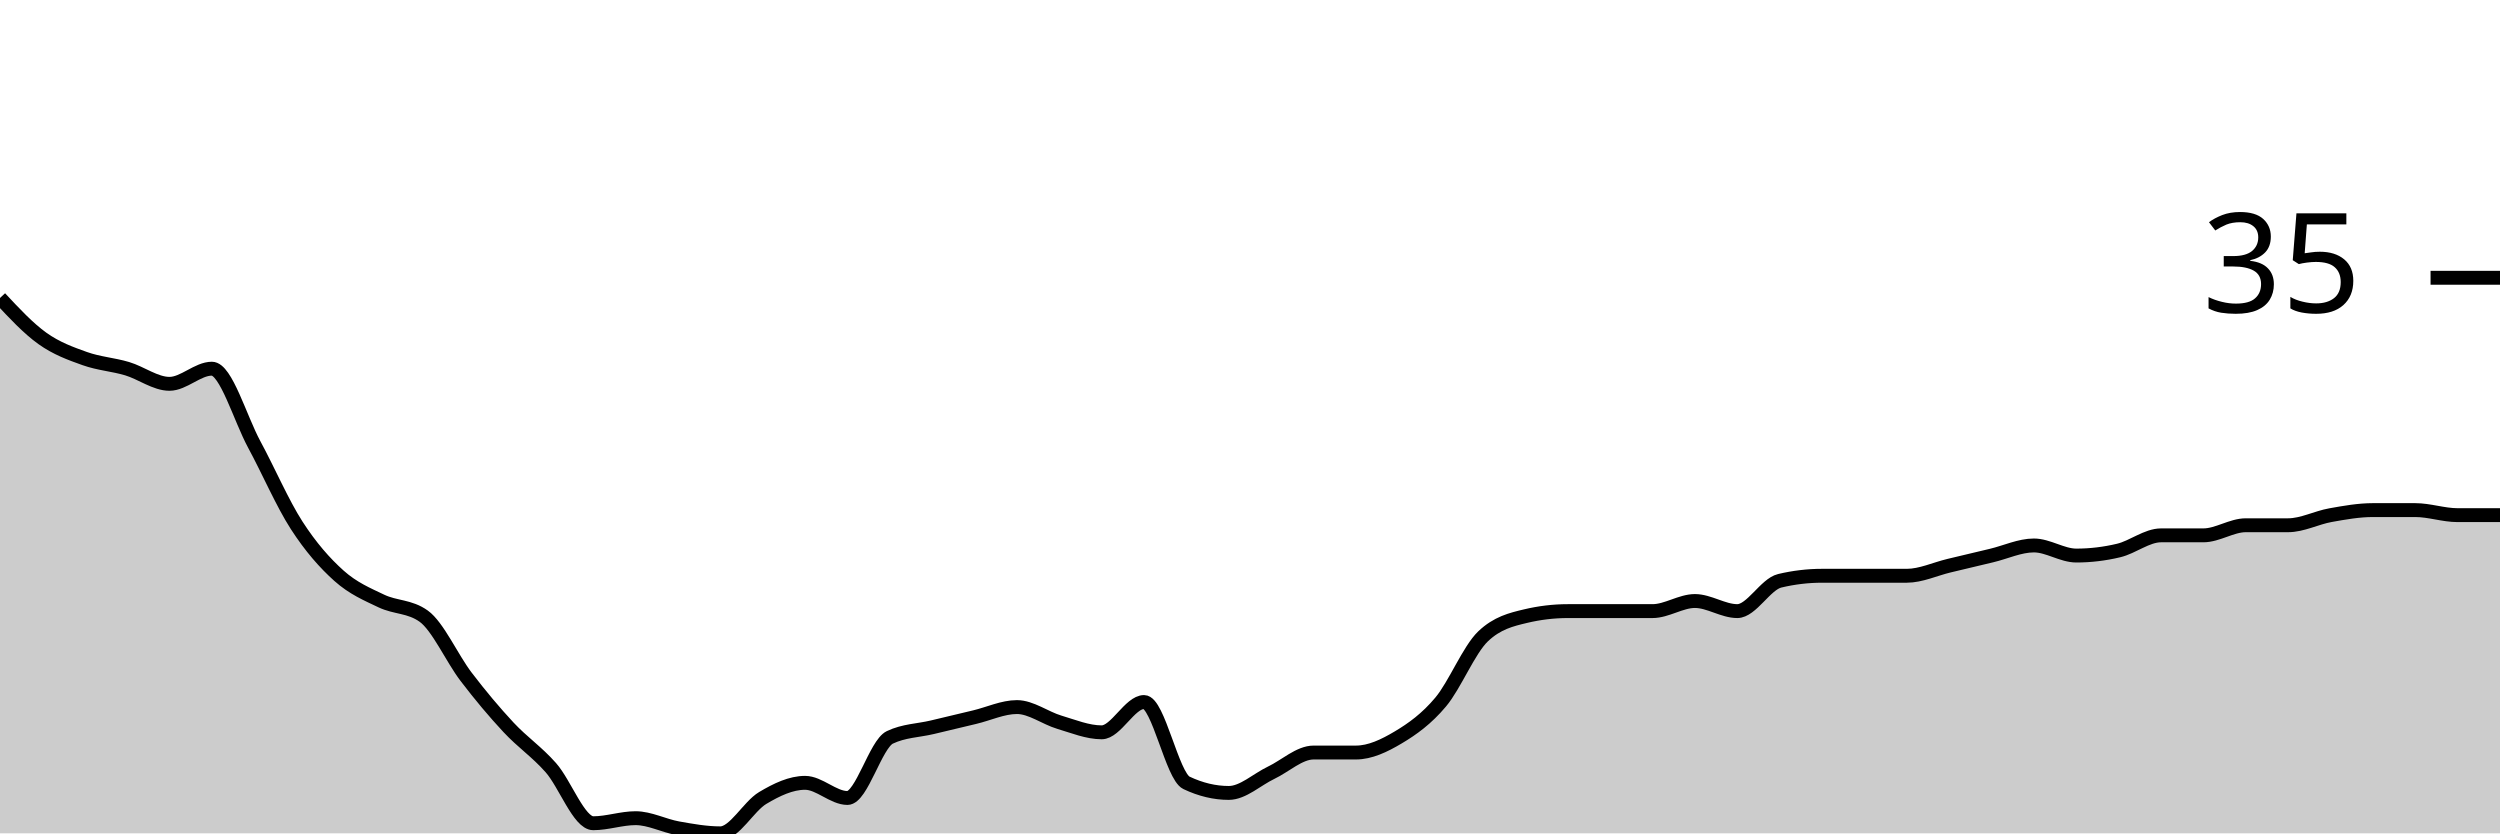
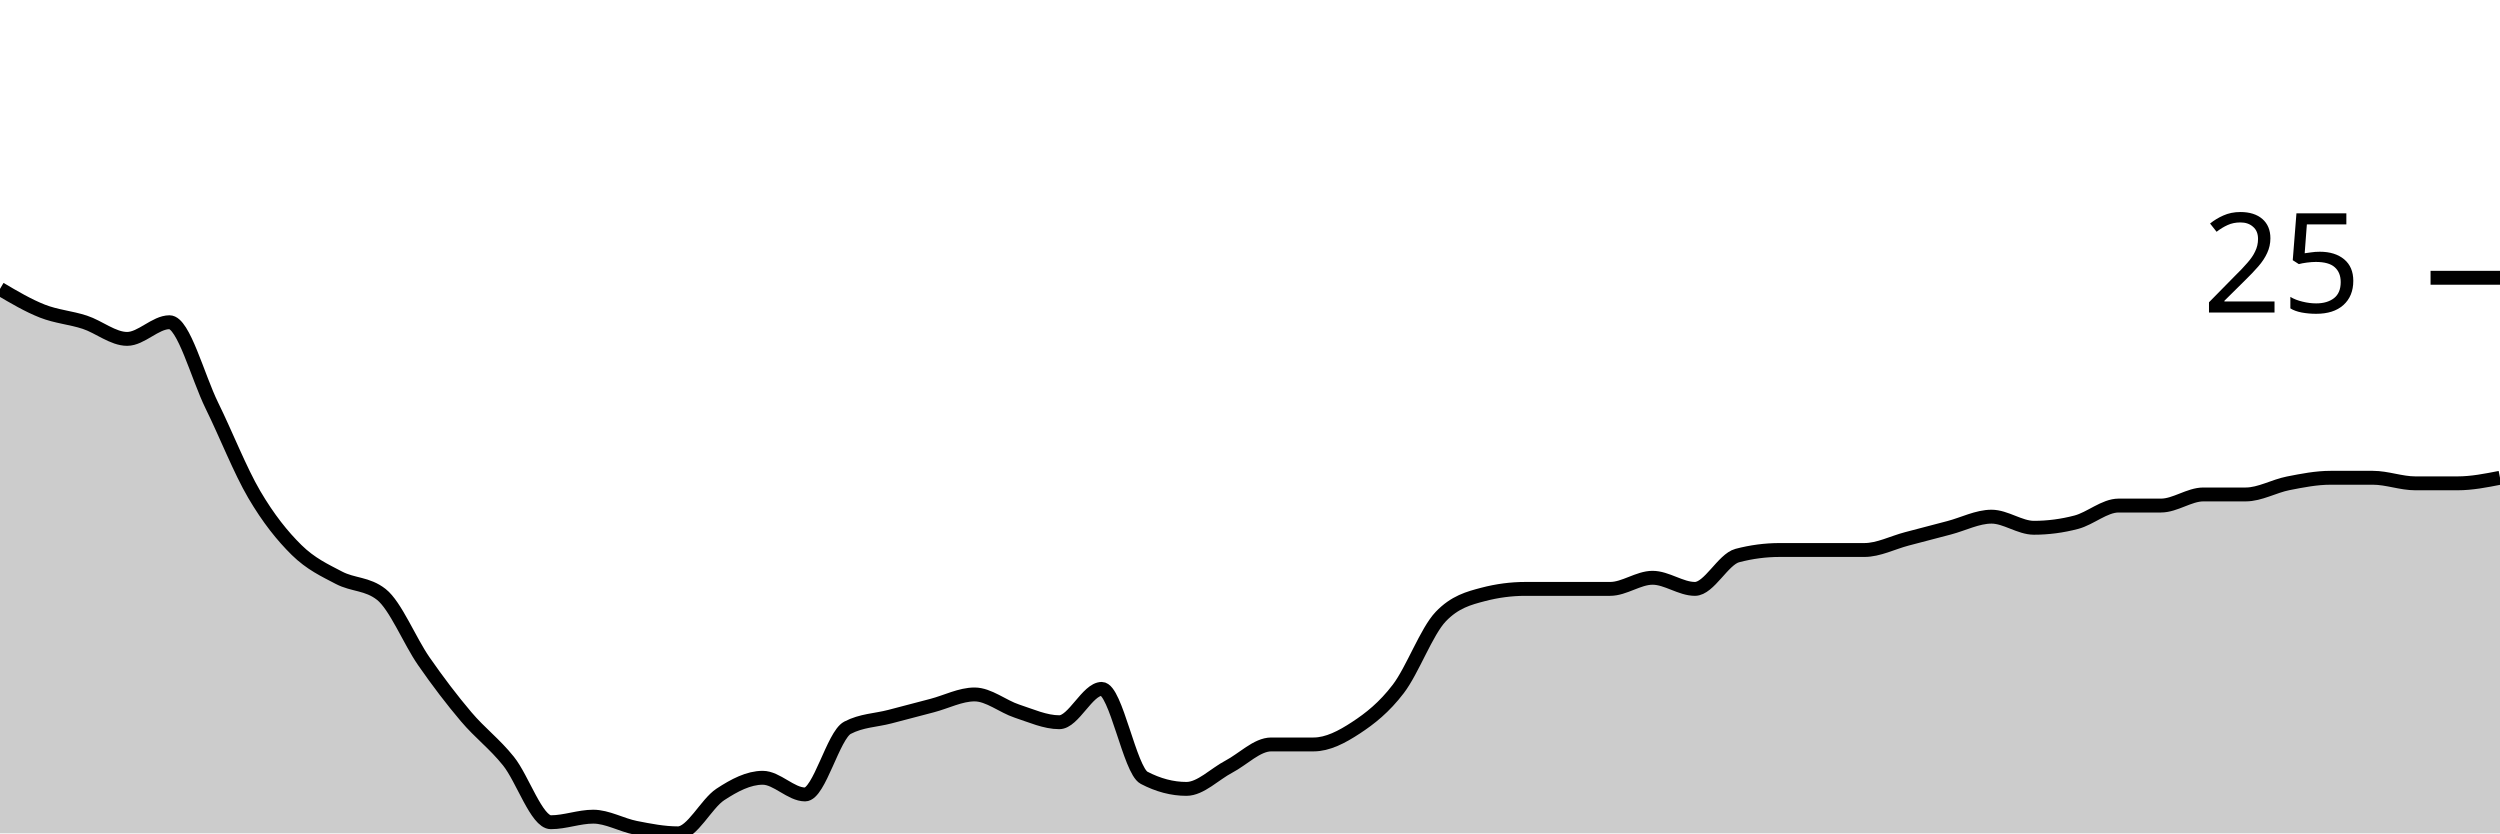
<svg xmlns="http://www.w3.org/2000/svg" viewBox="0 0 180 60">
  <g transform="translate(0,20)">
-     <path class="area" fill="rgba(0, 0, 0, 0.2)" d="M0,1.455C1.017,2.545,2.034,3.636,3.051,4.364C4.068,5.091,5.085,5.455,6.102,5.818C7.119,6.182,8.136,6.242,9.153,6.545C10.169,6.848,11.186,7.636,12.203,7.636C13.22,7.636,14.237,6.545,15.254,6.545C16.271,6.545,17.288,10.121,18.305,12C19.322,13.879,20.339,16.242,21.356,17.818C22.373,19.394,23.39,20.545,24.407,21.455C25.424,22.364,26.441,22.788,27.458,23.273C28.475,23.758,29.492,23.636,30.508,24.364C31.525,25.091,32.542,27.394,33.559,28.727C34.576,30.061,35.593,31.273,36.61,32.364C37.627,33.455,38.644,34.121,39.661,35.273C40.678,36.424,41.695,39.273,42.712,39.273C43.729,39.273,44.746,38.909,45.763,38.909C46.78,38.909,47.797,39.455,48.814,39.636C49.831,39.818,50.847,40,51.864,40C52.881,40,53.898,38.061,54.915,37.455C55.932,36.848,56.949,36.364,57.966,36.364C58.983,36.364,60,37.455,61.017,37.455C62.034,37.455,63.051,33.576,64.068,33.091C65.085,32.606,66.102,32.606,67.119,32.364C68.136,32.121,69.153,31.879,70.169,31.636C71.186,31.394,72.203,30.909,73.22,30.909C74.237,30.909,75.254,31.697,76.271,32C77.288,32.303,78.305,32.727,79.322,32.727C80.339,32.727,81.356,30.545,82.373,30.545C83.39,30.545,84.407,35.879,85.424,36.364C86.441,36.848,87.458,37.091,88.475,37.091C89.492,37.091,90.508,36.121,91.525,35.636C92.542,35.152,93.559,34.182,94.576,34.182C95.593,34.182,96.61,34.182,97.627,34.182C98.644,34.182,99.661,33.697,100.678,33.091C101.695,32.485,102.712,31.758,103.729,30.545C104.746,29.333,105.763,26.788,106.78,25.818C107.797,24.848,108.814,24.606,109.831,24.364C110.847,24.121,111.864,24,112.881,24C113.898,24,114.915,24,115.932,24C116.949,24,117.966,24,118.983,24C120,24,121.017,23.273,122.034,23.273C123.051,23.273,124.068,24,125.085,24C126.102,24,127.119,22.061,128.136,21.818C129.153,21.576,130.169,21.455,131.186,21.455C132.203,21.455,133.22,21.455,134.237,21.455C135.254,21.455,136.271,21.455,137.288,21.455C138.305,21.455,139.322,20.97,140.339,20.727C141.356,20.485,142.373,20.242,143.39,20C144.407,19.758,145.424,19.273,146.441,19.273C147.458,19.273,148.475,20,149.492,20C150.508,20,151.525,19.879,152.542,19.636C153.559,19.394,154.576,18.545,155.593,18.545C156.61,18.545,157.627,18.545,158.644,18.545C159.661,18.545,160.678,17.818,161.695,17.818C162.712,17.818,163.729,17.818,164.746,17.818C165.763,17.818,166.78,17.273,167.797,17.091C168.814,16.909,169.831,16.727,170.847,16.727C171.864,16.727,172.881,16.727,173.898,16.727C174.915,16.727,175.932,17.091,176.949,17.091C177.966,17.091,178.983,17.091,180,17.091L180,40C178.983,40,177.966,40,176.949,40C175.932,40,174.915,40,173.898,40C172.881,40,171.864,40,170.847,40C169.831,40,168.814,40,167.797,40C166.78,40,165.763,40,164.746,40C163.729,40,162.712,40,161.695,40C160.678,40,159.661,40,158.644,40C157.627,40,156.61,40,155.593,40C154.576,40,153.559,40,152.542,40C151.525,40,150.508,40,149.492,40C148.475,40,147.458,40,146.441,40C145.424,40,144.407,40,143.39,40C142.373,40,141.356,40,140.339,40C139.322,40,138.305,40,137.288,40C136.271,40,135.254,40,134.237,40C133.22,40,132.203,40,131.186,40C130.169,40,129.153,40,128.136,40C127.119,40,126.102,40,125.085,40C124.068,40,123.051,40,122.034,40C121.017,40,120,40,118.983,40C117.966,40,116.949,40,115.932,40C114.915,40,113.898,40,112.881,40C111.864,40,110.847,40,109.831,40C108.814,40,107.797,40,106.78,40C105.763,40,104.746,40,103.729,40C102.712,40,101.695,40,100.678,40C99.661,40,98.644,40,97.627,40C96.61,40,95.593,40,94.576,40C93.559,40,92.542,40,91.525,40C90.508,40,89.492,40,88.475,40C87.458,40,86.441,40,85.424,40C84.407,40,83.39,40,82.373,40C81.356,40,80.339,40,79.322,40C78.305,40,77.288,40,76.271,40C75.254,40,74.237,40,73.22,40C72.203,40,71.186,40,70.169,40C69.153,40,68.136,40,67.119,40C66.102,40,65.085,40,64.068,40C63.051,40,62.034,40,61.017,40C60,40,58.983,40,57.966,40C56.949,40,55.932,40,54.915,40C53.898,40,52.881,40,51.864,40C50.847,40,49.831,40,48.814,40C47.797,40,46.78,40,45.763,40C44.746,40,43.729,40,42.712,40C41.695,40,40.678,40,39.661,40C38.644,40,37.627,40,36.61,40C35.593,40,34.576,40,33.559,40C32.542,40,31.525,40,30.508,40C29.492,40,28.475,40,27.458,40C26.441,40,25.424,40,24.407,40C23.39,40,22.373,40,21.356,40C20.339,40,19.322,40,18.305,40C17.288,40,16.271,40,15.254,40C14.237,40,13.22,40,12.203,40C11.186,40,10.169,40,9.153,40C8.136,40,7.119,40,6.102,40C5.085,40,4.068,40,3.051,40C2.034,40,1.017,40,0,40Z" />
-     <path class="line" stroke="black" fill="none" d="M0,1.455C1.017,2.545,2.034,3.636,3.051,4.364C4.068,5.091,5.085,5.455,6.102,5.818C7.119,6.182,8.136,6.242,9.153,6.545C10.169,6.848,11.186,7.636,12.203,7.636C13.22,7.636,14.237,6.545,15.254,6.545C16.271,6.545,17.288,10.121,18.305,12C19.322,13.879,20.339,16.242,21.356,17.818C22.373,19.394,23.39,20.545,24.407,21.455C25.424,22.364,26.441,22.788,27.458,23.273C28.475,23.758,29.492,23.636,30.508,24.364C31.525,25.091,32.542,27.394,33.559,28.727C34.576,30.061,35.593,31.273,36.61,32.364C37.627,33.455,38.644,34.121,39.661,35.273C40.678,36.424,41.695,39.273,42.712,39.273C43.729,39.273,44.746,38.909,45.763,38.909C46.78,38.909,47.797,39.455,48.814,39.636C49.831,39.818,50.847,40,51.864,40C52.881,40,53.898,38.061,54.915,37.455C55.932,36.848,56.949,36.364,57.966,36.364C58.983,36.364,60,37.455,61.017,37.455C62.034,37.455,63.051,33.576,64.068,33.091C65.085,32.606,66.102,32.606,67.119,32.364C68.136,32.121,69.153,31.879,70.169,31.636C71.186,31.394,72.203,30.909,73.22,30.909C74.237,30.909,75.254,31.697,76.271,32C77.288,32.303,78.305,32.727,79.322,32.727C80.339,32.727,81.356,30.545,82.373,30.545C83.39,30.545,84.407,35.879,85.424,36.364C86.441,36.848,87.458,37.091,88.475,37.091C89.492,37.091,90.508,36.121,91.525,35.636C92.542,35.152,93.559,34.182,94.576,34.182C95.593,34.182,96.61,34.182,97.627,34.182C98.644,34.182,99.661,33.697,100.678,33.091C101.695,32.485,102.712,31.758,103.729,30.545C104.746,29.333,105.763,26.788,106.78,25.818C107.797,24.848,108.814,24.606,109.831,24.364C110.847,24.121,111.864,24,112.881,24C113.898,24,114.915,24,115.932,24C116.949,24,117.966,24,118.983,24C120,24,121.017,23.273,122.034,23.273C123.051,23.273,124.068,24,125.085,24C126.102,24,127.119,22.061,128.136,21.818C129.153,21.576,130.169,21.455,131.186,21.455C132.203,21.455,133.22,21.455,134.237,21.455C135.254,21.455,136.271,21.455,137.288,21.455C138.305,21.455,139.322,20.97,140.339,20.727C141.356,20.485,142.373,20.242,143.39,20C144.407,19.758,145.424,19.273,146.441,19.273C147.458,19.273,148.475,20,149.492,20C150.508,20,151.525,19.879,152.542,19.636C153.559,19.394,154.576,18.545,155.593,18.545C156.61,18.545,157.627,18.545,158.644,18.545C159.661,18.545,160.678,17.818,161.695,17.818C162.712,17.818,163.729,17.818,164.746,17.818C165.763,17.818,166.78,17.273,167.797,17.091C168.814,16.909,169.831,16.727,170.847,16.727C171.864,16.727,172.881,16.727,173.898,16.727C174.915,16.727,175.932,17.091,176.949,17.091C177.966,17.091,178.983,17.091,180,17.091" />
+     <path class="area" fill="rgba(0, 0, 0, 0.2)" d="M0,0.8C1.017,1.4,2.034,2,3.051,2.4C4.068,2.8,5.085,2.867,6.102,3.2C7.119,3.533,8.136,4.4,9.153,4.4C10.169,4.4,11.186,3.2,12.203,3.2C13.22,3.2,14.237,7.133,15.254,9.2C16.271,11.267,17.288,13.867,18.305,15.6C19.322,17.333,20.339,18.6,21.356,19.6C22.373,20.6,23.39,21.067,24.407,21.6C25.424,22.133,26.441,22,27.458,22.8C28.475,23.6,29.492,26.133,30.508,27.6C31.525,29.067,32.542,30.4,33.559,31.6C34.576,32.8,35.593,33.533,36.61,34.8C37.627,36.067,38.644,39.2,39.661,39.2C40.678,39.2,41.695,38.8,42.712,38.8C43.729,38.8,44.746,39.4,45.763,39.6C46.78,39.8,47.797,40,48.814,40C49.831,40,50.847,37.867,51.864,37.2C52.881,36.533,53.898,36,54.915,36C55.932,36,56.949,37.2,57.966,37.2C58.983,37.2,60,32.933,61.017,32.4C62.034,31.867,63.051,31.867,64.068,31.6C65.085,31.333,66.102,31.067,67.119,30.8C68.136,30.533,69.153,30,70.169,30C71.186,30,72.203,30.867,73.22,31.2C74.237,31.533,75.254,32,76.271,32C77.288,32,78.305,29.6,79.322,29.6C80.339,29.6,81.356,35.467,82.373,36C83.39,36.533,84.407,36.8,85.424,36.8C86.441,36.8,87.458,35.733,88.475,35.2C89.492,34.667,90.508,33.6,91.525,33.6C92.542,33.6,93.559,33.6,94.576,33.6C95.593,33.6,96.61,33.067,97.627,32.4C98.644,31.733,99.661,30.933,100.678,29.6C101.695,28.267,102.712,25.467,103.729,24.4C104.746,23.333,105.763,23.067,106.78,22.8C107.797,22.533,108.814,22.4,109.831,22.4C110.847,22.4,111.864,22.4,112.881,22.4C113.898,22.4,114.915,22.4,115.932,22.4C116.949,22.4,117.966,21.6,118.983,21.6C120,21.6,121.017,22.4,122.034,22.4C123.051,22.4,124.068,20.267,125.085,20C126.102,19.733,127.119,19.6,128.136,19.6C129.153,19.6,130.169,19.6,131.186,19.6C132.203,19.6,133.22,19.6,134.237,19.6C135.254,19.6,136.271,19.067,137.288,18.8C138.305,18.533,139.322,18.267,140.339,18C141.356,17.733,142.373,17.2,143.39,17.2C144.407,17.2,145.424,18,146.441,18C147.458,18,148.475,17.867,149.492,17.6C150.508,17.333,151.525,16.4,152.542,16.4C153.559,16.4,154.576,16.4,155.593,16.4C156.61,16.4,157.627,15.6,158.644,15.6C159.661,15.6,160.678,15.6,161.695,15.6C162.712,15.6,163.729,15,164.746,14.8C165.763,14.6,166.78,14.4,167.797,14.4C168.814,14.4,169.831,14.4,170.847,14.4C171.864,14.4,172.881,14.8,173.898,14.8C174.915,14.8,175.932,14.8,176.949,14.8C177.966,14.8,178.983,14.6,180,14.4L180,40C178.983,40,177.966,40,176.949,40C175.932,40,174.915,40,173.898,40C172.881,40,171.864,40,170.847,40C169.831,40,168.814,40,167.797,40C166.78,40,165.763,40,164.746,40C163.729,40,162.712,40,161.695,40C160.678,40,159.661,40,158.644,40C157.627,40,156.61,40,155.593,40C154.576,40,153.559,40,152.542,40C151.525,40,150.508,40,149.492,40C148.475,40,147.458,40,146.441,40C145.424,40,144.407,40,143.39,40C142.373,40,141.356,40,140.339,40C139.322,40,138.305,40,137.288,40C136.271,40,135.254,40,134.237,40C133.22,40,132.203,40,131.186,40C130.169,40,129.153,40,128.136,40C127.119,40,126.102,40,125.085,40C124.068,40,123.051,40,122.034,40C121.017,40,120,40,118.983,40C117.966,40,116.949,40,115.932,40C114.915,40,113.898,40,112.881,40C111.864,40,110.847,40,109.831,40C108.814,40,107.797,40,106.78,40C105.763,40,104.746,40,103.729,40C102.712,40,101.695,40,100.678,40C99.661,40,98.644,40,97.627,40C96.61,40,95.593,40,94.576,40C93.559,40,92.542,40,91.525,40C90.508,40,89.492,40,88.475,40C87.458,40,86.441,40,85.424,40C84.407,40,83.39,40,82.373,40C81.356,40,80.339,40,79.322,40C78.305,40,77.288,40,76.271,40C75.254,40,74.237,40,73.22,40C72.203,40,71.186,40,70.169,40C69.153,40,68.136,40,67.119,40C66.102,40,65.085,40,64.068,40C63.051,40,62.034,40,61.017,40C60,40,58.983,40,57.966,40C56.949,40,55.932,40,54.915,40C53.898,40,52.881,40,51.864,40C50.847,40,49.831,40,48.814,40C47.797,40,46.78,40,45.763,40C44.746,40,43.729,40,42.712,40C41.695,40,40.678,40,39.661,40C38.644,40,37.627,40,36.61,40C35.593,40,34.576,40,33.559,40C32.542,40,31.525,40,30.508,40C29.492,40,28.475,40,27.458,40C26.441,40,25.424,40,24.407,40C23.39,40,22.373,40,21.356,40C20.339,40,19.322,40,18.305,40C17.288,40,16.271,40,15.254,40C14.237,40,13.22,40,12.203,40C11.186,40,10.169,40,9.153,40C8.136,40,7.119,40,6.102,40C5.085,40,4.068,40,3.051,40C2.034,40,1.017,40,0,40Z" />
+     <path class="line" stroke="black" fill="none" d="M0,0.8C1.017,1.4,2.034,2,3.051,2.4C4.068,2.8,5.085,2.867,6.102,3.2C7.119,3.533,8.136,4.4,9.153,4.4C10.169,4.4,11.186,3.2,12.203,3.2C13.22,3.2,14.237,7.133,15.254,9.2C16.271,11.267,17.288,13.867,18.305,15.6C19.322,17.333,20.339,18.6,21.356,19.6C22.373,20.6,23.39,21.067,24.407,21.6C25.424,22.133,26.441,22,27.458,22.8C28.475,23.6,29.492,26.133,30.508,27.6C31.525,29.067,32.542,30.4,33.559,31.6C34.576,32.8,35.593,33.533,36.61,34.8C37.627,36.067,38.644,39.2,39.661,39.2C40.678,39.2,41.695,38.8,42.712,38.8C43.729,38.8,44.746,39.4,45.763,39.6C46.78,39.8,47.797,40,48.814,40C49.831,40,50.847,37.867,51.864,37.2C52.881,36.533,53.898,36,54.915,36C55.932,36,56.949,37.2,57.966,37.2C58.983,37.2,60,32.933,61.017,32.4C62.034,31.867,63.051,31.867,64.068,31.6C65.085,31.333,66.102,31.067,67.119,30.8C68.136,30.533,69.153,30,70.169,30C71.186,30,72.203,30.867,73.22,31.2C74.237,31.533,75.254,32,76.271,32C77.288,32,78.305,29.6,79.322,29.6C80.339,29.6,81.356,35.467,82.373,36C83.39,36.533,84.407,36.8,85.424,36.8C86.441,36.8,87.458,35.733,88.475,35.2C89.492,34.667,90.508,33.6,91.525,33.6C92.542,33.6,93.559,33.6,94.576,33.6C95.593,33.6,96.61,33.067,97.627,32.4C98.644,31.733,99.661,30.933,100.678,29.6C101.695,28.267,102.712,25.467,103.729,24.4C104.746,23.333,105.763,23.067,106.78,22.8C107.797,22.533,108.814,22.4,109.831,22.4C110.847,22.4,111.864,22.4,112.881,22.4C113.898,22.4,114.915,22.4,115.932,22.4C116.949,22.4,117.966,21.6,118.983,21.6C120,21.6,121.017,22.4,122.034,22.4C123.051,22.4,124.068,20.267,125.085,20C126.102,19.733,127.119,19.6,128.136,19.6C129.153,19.6,130.169,19.6,131.186,19.6C132.203,19.6,133.22,19.6,134.237,19.6C135.254,19.6,136.271,19.067,137.288,18.8C138.305,18.533,139.322,18.267,140.339,18C141.356,17.733,142.373,17.2,143.39,17.2C144.407,17.2,145.424,18,146.441,18C147.458,18,148.475,17.867,149.492,17.6C150.508,17.333,151.525,16.4,152.542,16.4C153.559,16.4,154.576,16.4,155.593,16.4C156.61,16.4,157.627,15.6,158.644,15.6C159.661,15.6,160.678,15.6,161.695,15.6C162.712,15.6,163.729,15,164.746,14.8C165.763,14.6,166.78,14.4,167.797,14.4C168.814,14.4,169.831,14.4,170.847,14.4C171.864,14.4,172.881,14.8,173.898,14.8C174.915,14.8,175.932,14.8,176.949,14.8C177.966,14.8,178.983,14.6,180,14.4" />
    <path class="axis-ceiling" stroke-width="1" stroke="black" fill="none" d="M175,0L180,0" />
-     <text class="axis-ceiling-label" font-family="sans-serif" text-anchor="end" font-size="10px" x="170" y="2.5">35</text>
+     <text class="axis-ceiling-label" font-family="sans-serif" text-anchor="end" font-size="10px" x="170" y="2.5">25</text>
  </g>
</svg>
